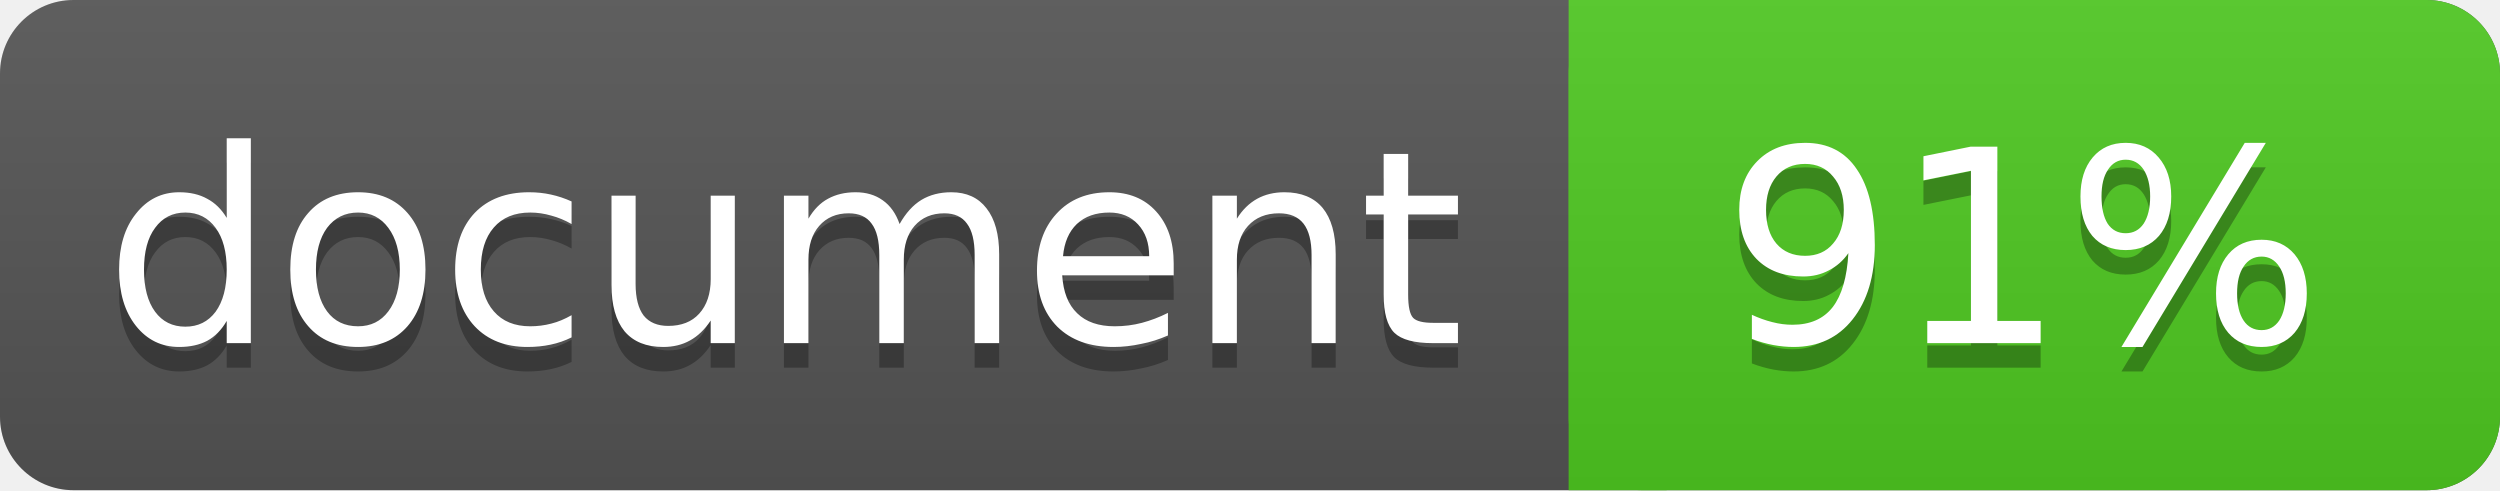
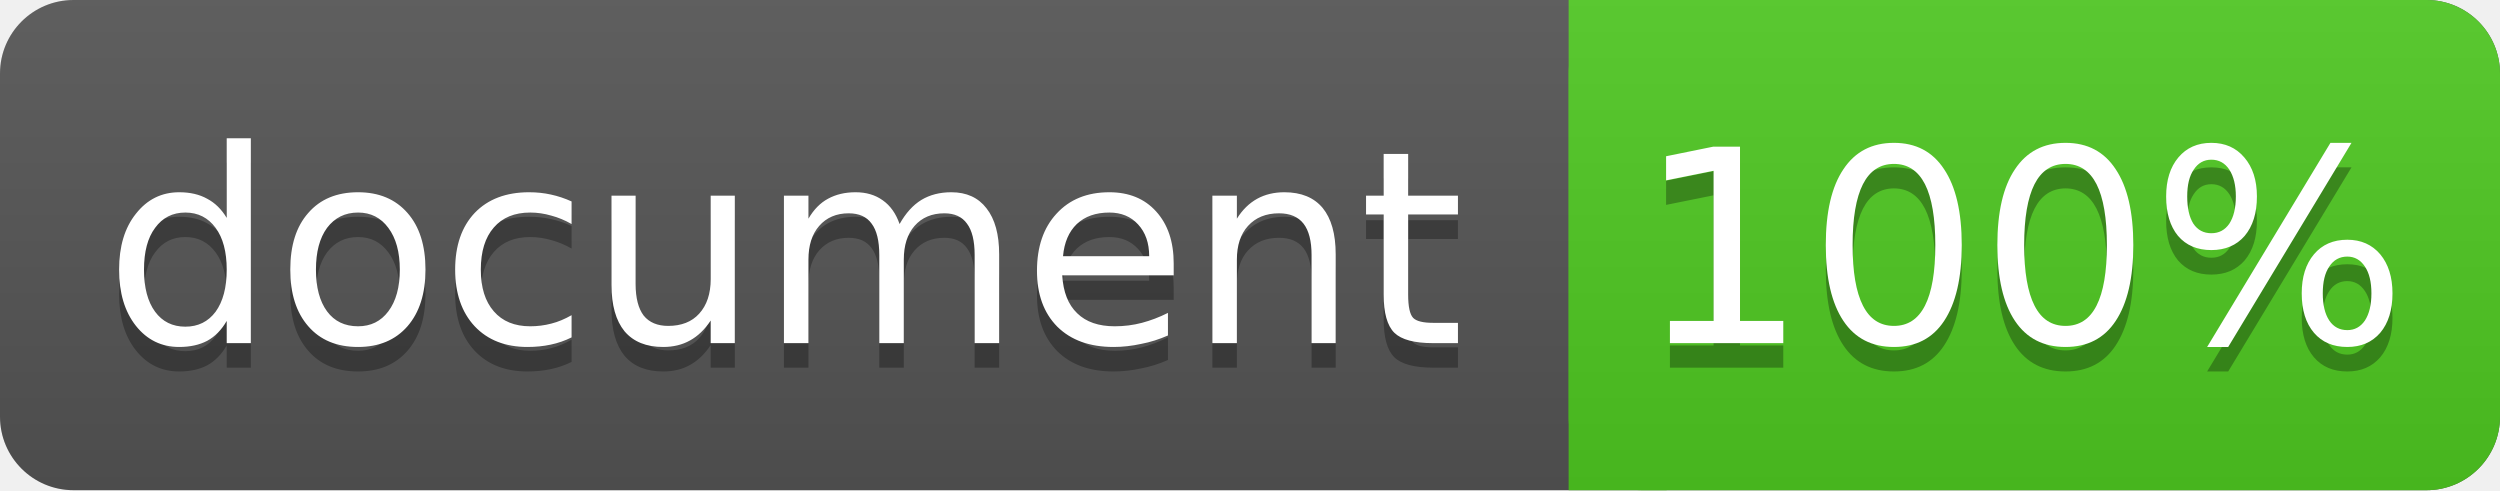
<svg xmlns="http://www.w3.org/2000/svg" width="102" height="20">
  <linearGradient id="a" x2="0" y2="100%">
    <stop offset="0" stop-color="#bbb" stop-opacity=".1" />
    <stop offset="1" stop-opacity=".1" />
  </linearGradient>
  <rect rx="3" width="102" height="20" fill="#555" />
  <rect rx="3" x="64" width="38" height="20" fill="#4fc921" />
  <path fill="#4fc921" d="M64 0h4v20h-4z" />
  <rect rx="3" width="102" height="20" fill="url(#a)" />
  <g fill="#fff" text-anchor="middle" font-family="DejaVu Sans,Verdana,Geneva,sans-serif" font-size="11">
    <text x="32" y="15" fill="#010101" fill-opacity=".3">document</text>
    <text x="32" y="14">document</text>
-     <text x="82.5" y="15" fill="#010101" fill-opacity=".3">91%</text>
-     <text x="82.5" y="14">91%</text>
+     <text x="82.5" y="15" fill="#010101" fill-opacity=".3">100%</text>
+     <text x="82.5" y="14">100%</text>
  </g>
</svg>
